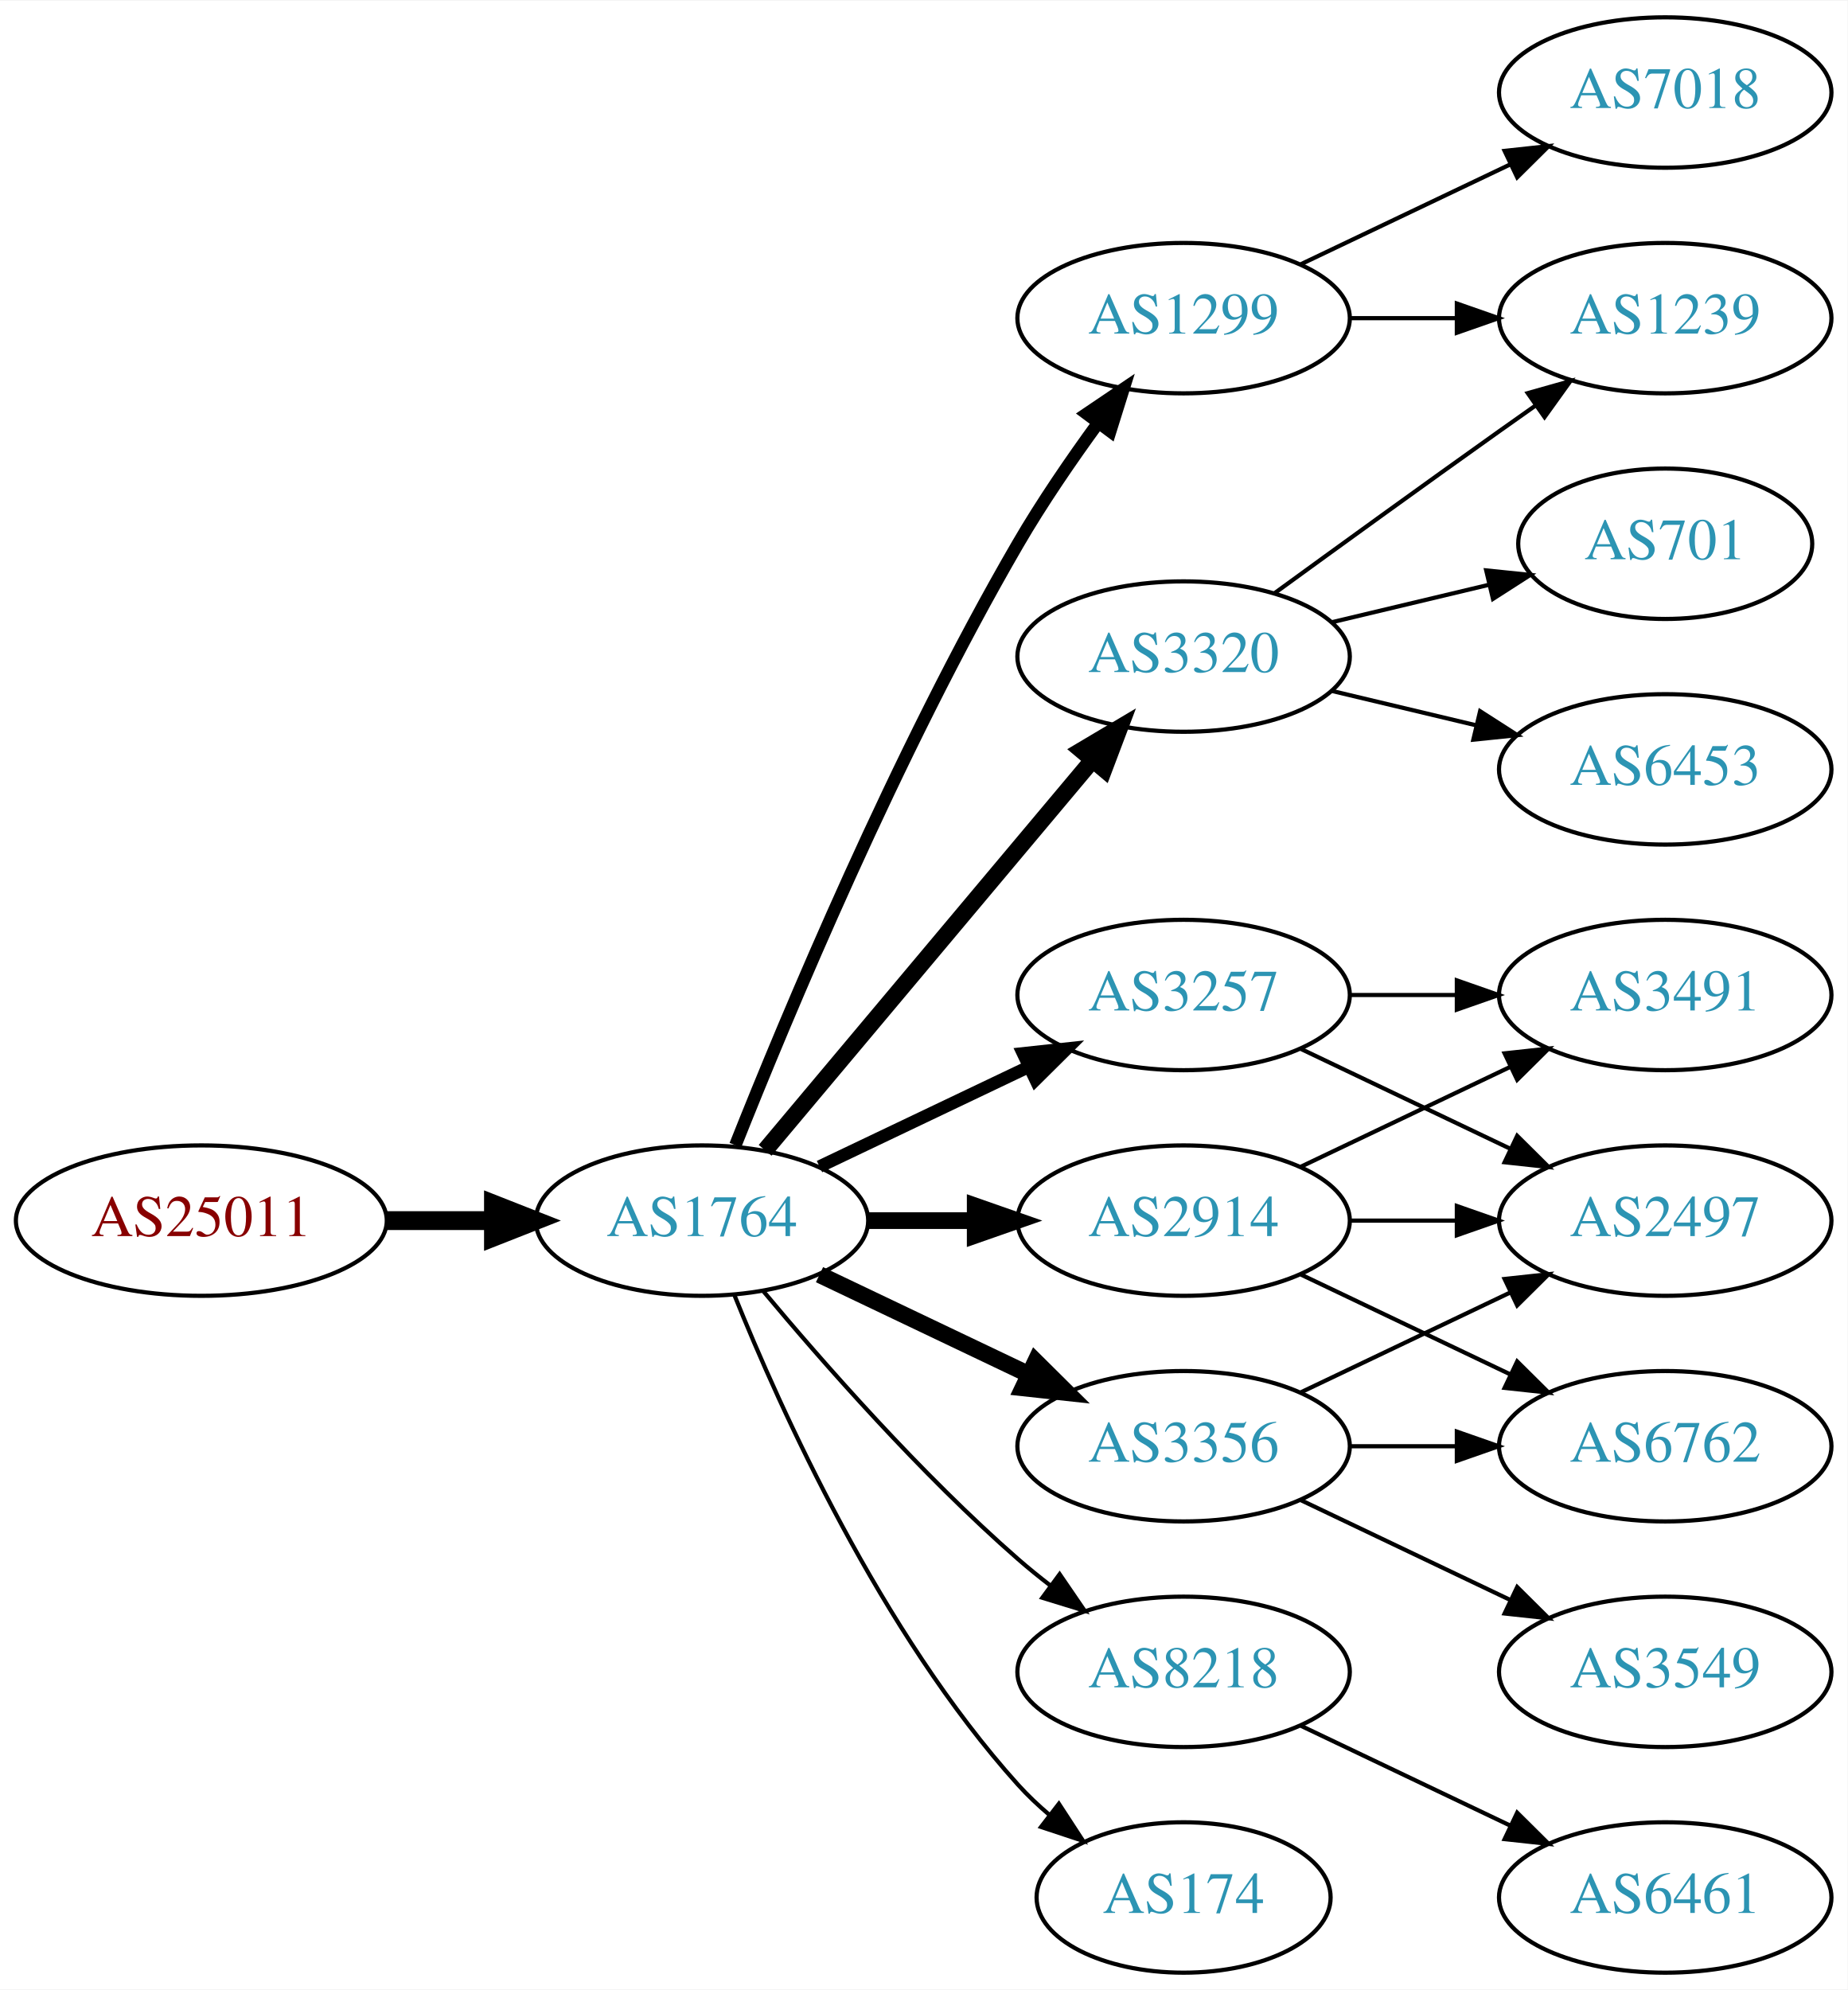
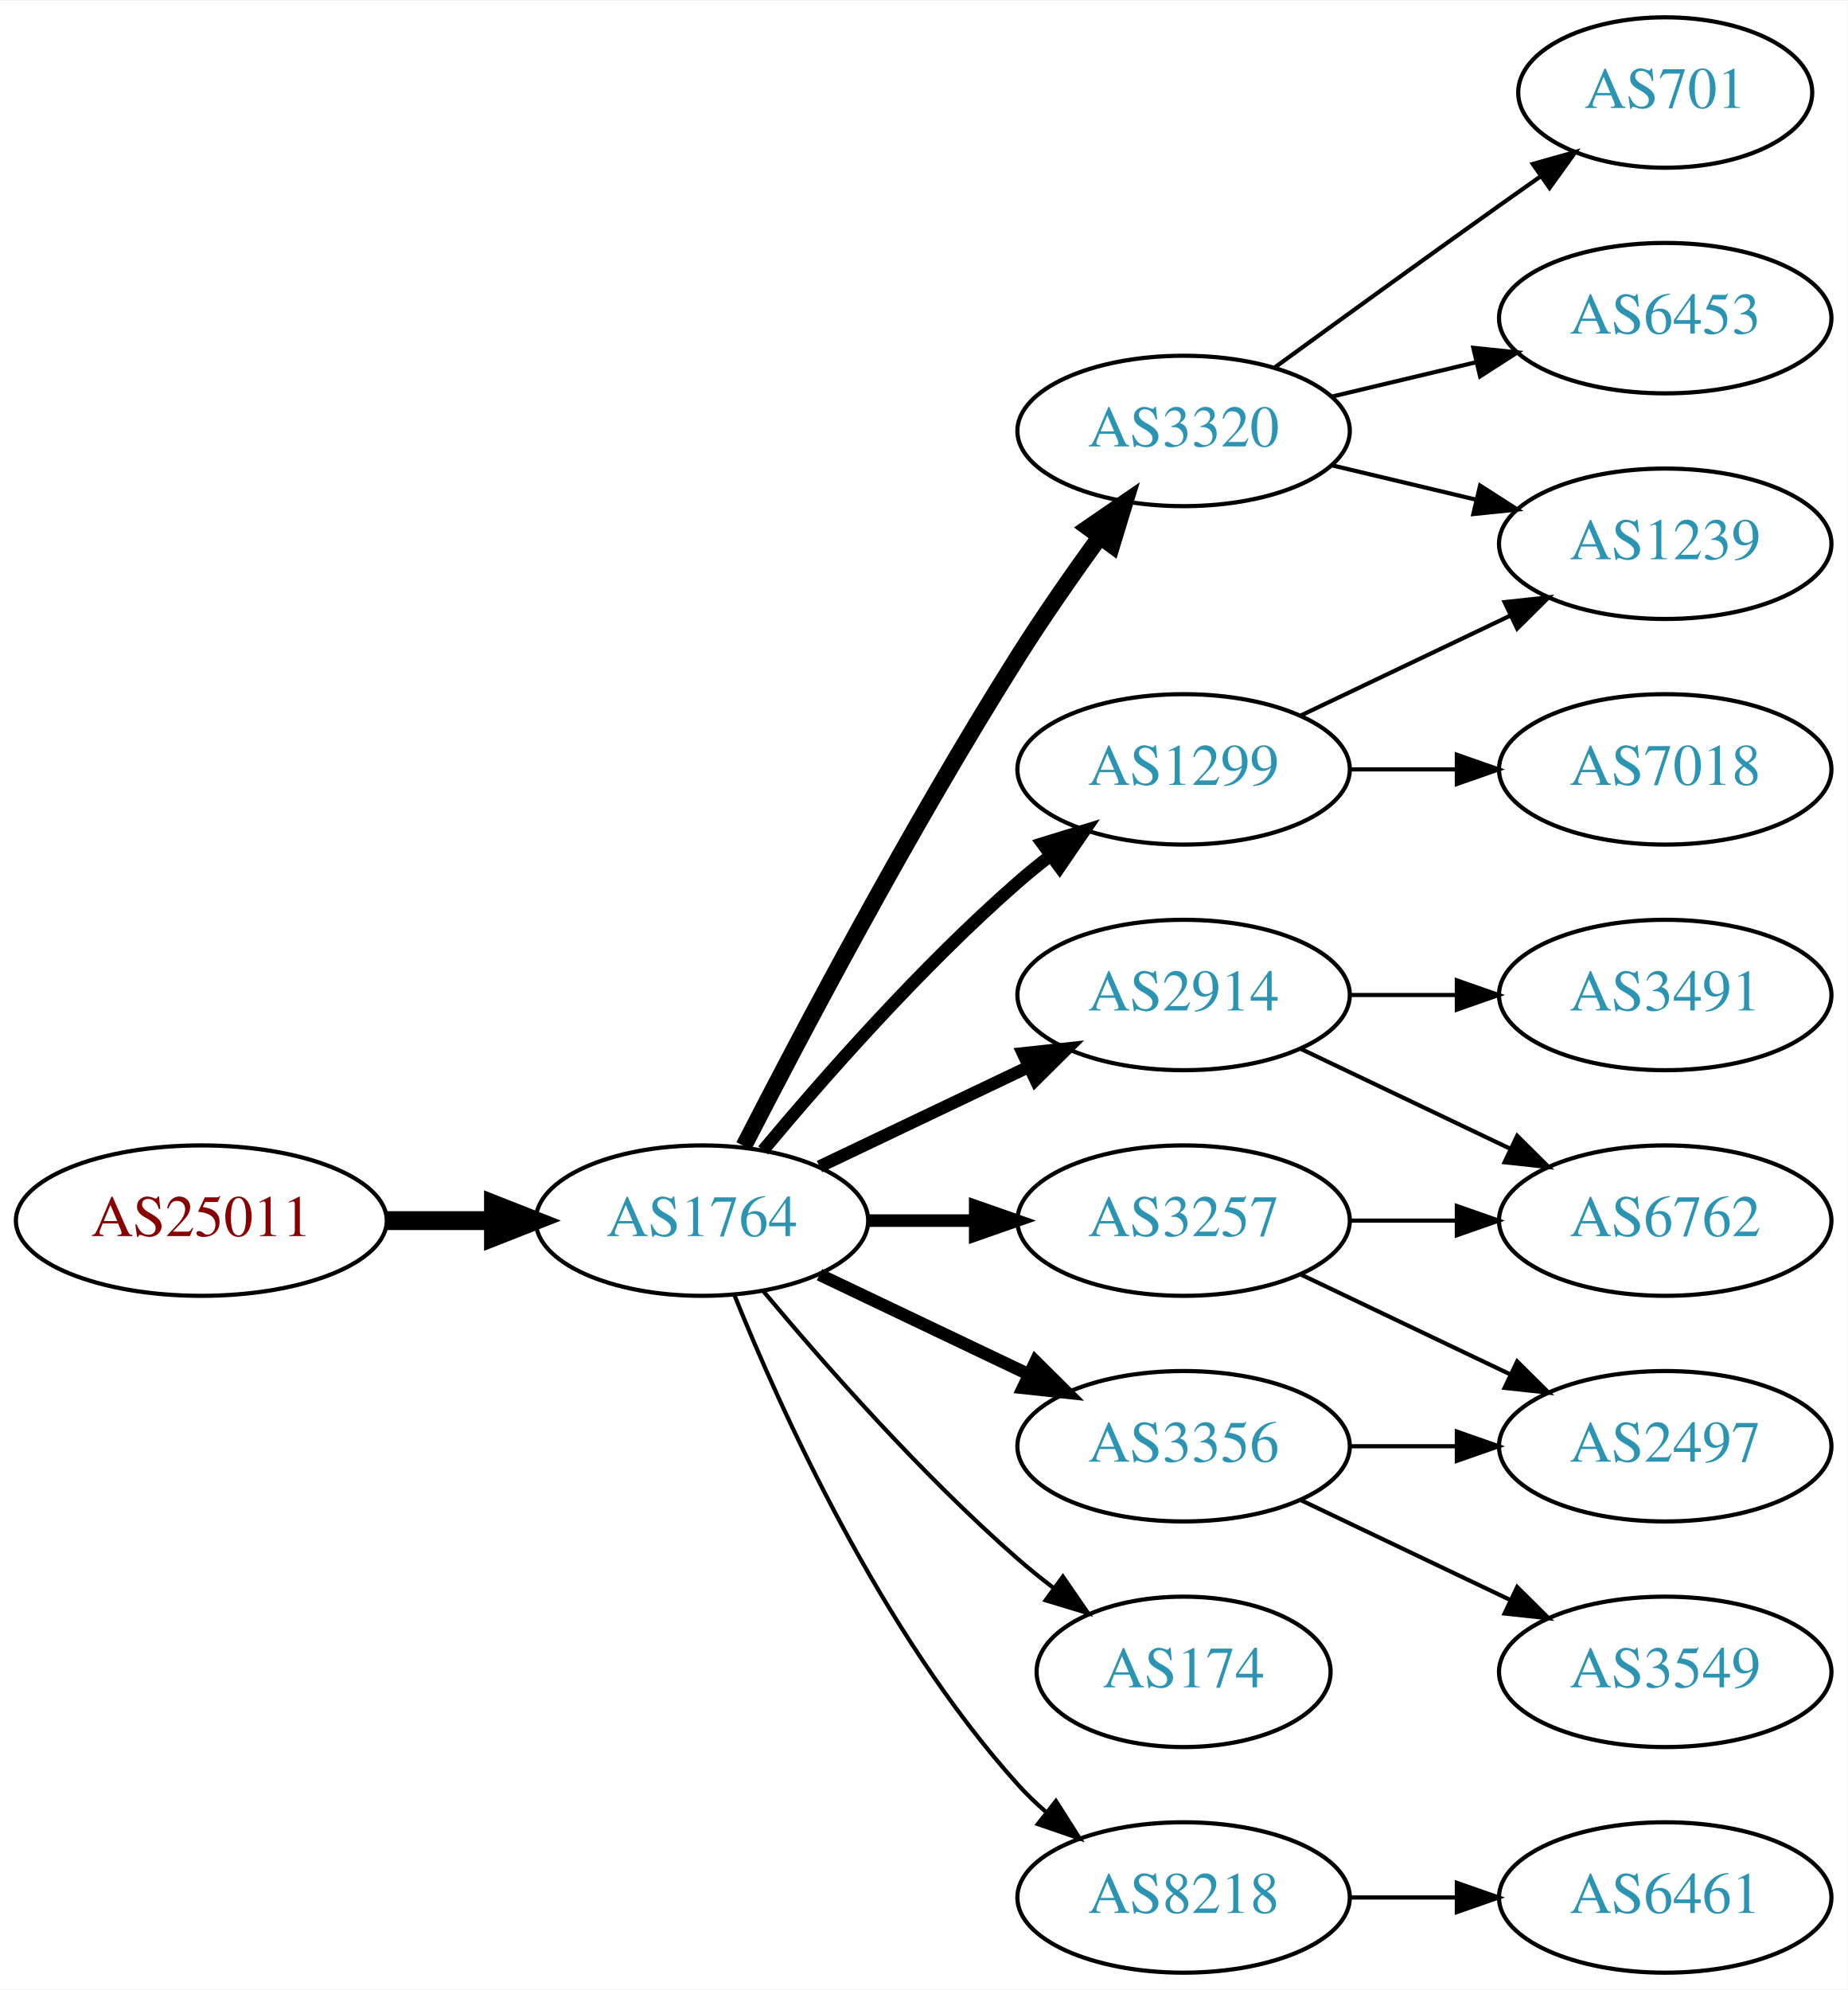
<svg xmlns="http://www.w3.org/2000/svg" xmlns:xlink="http://www.w3.org/1999/xlink" width="442pt" height="476pt" viewBox="0.00 0.00 442.27 476.00">
  <g id="graph0" class="graph" transform="scale(1 1) rotate(0) translate(4 472)">
    <polygon fill="white" stroke="none" points="-4,4 -4,-472 438.271,-472 438.271,4 -4,4" />
    <g id="node1" class="node">
      <g id="a_node1">
        <a xlink:href="/asn/25011" xlink:title="AS25011 ~ OeBB Infrastruktur AG [AT]">
          <ellipse fill="#ffffff" stroke="black" cx="44.196" cy="-180" rx="44.393" ry="18" />
          <text text-anchor="middle" x="44.196" y="-176.3" font-family="Times,serif" font-size="14.00" fill="#880000">AS25011</text>
        </a>
      </g>
    </g>
    <g id="node2" class="node">
      <g id="a_node2">
        <a xlink:href="/asn/1764" xlink:title="AS1764 ~ NEXTLAYER-AS [AT]">
          <ellipse fill="#ffffff" stroke="black" cx="164.039" cy="-180" rx="39.794" ry="18" />
          <text text-anchor="middle" x="164.039" y="-176.3" font-family="Times,serif" font-size="14.00" fill="#2c94b3">AS1764</text>
        </a>
      </g>
    </g>
    <g id="edge1" class="edge">
      <path fill="none" stroke="black" stroke-width="4.5" d="M88.407,-180C96.72,-180 105.482,-180 113.965,-180" />
      <polygon fill="black" stroke="black" stroke-width="4.5" points="114.123,-183.938 124.123,-180 114.123,-176.063 114.123,-183.938" />
    </g>
    <g id="node3" class="node">
      <g id="a_node3">
-         <a xlink:href="/asn/1299" xlink:title="AS1299 ~ Telia Carrier [EU]">
-           <ellipse fill="#ffffff" stroke="black" cx="279.332" cy="-396" rx="39.794" ry="18" />
-           <text text-anchor="middle" x="279.332" y="-392.3" font-family="Times,serif" font-size="14.00" fill="#2c94b3">AS1299</text>
+         <a xlink:href="/asn/3257" xlink:title="AS3257 ~ GTT [DE]">
+           <ellipse fill="#ffffff" stroke="black" cx="279.332" cy="-180" rx="39.794" ry="18" />
+           <text text-anchor="middle" x="279.332" y="-176.3" font-family="Times,serif" font-size="14.00" fill="#2c94b3">AS3257</text>
        </a>
      </g>
    </g>
    <g id="edge2" class="edge">
-       <path fill="none" stroke="black" stroke-width="3" d="M172.042,-198.051C184.169,-228.57 210.587,-291.933 239.685,-342 245.392,-351.819 252.43,-362.078 258.929,-370.984" />
-       <polygon fill="black" stroke="black" stroke-width="3" points="256.155,-373.119 264.934,-379.05 261.77,-368.938 256.155,-373.119" />
+       <path fill="none" stroke="black" stroke-width="3" d="M203.711,-180C211.914,-180 220.678,-180 229.21,-180" />
+       <polygon fill="black" stroke="black" stroke-width="3" points="229.449,-183.5 239.449,-180 229.449,-176.5 229.449,-183.5" />
    </g>
    <g id="node4" class="node">
      <g id="a_node4">
-         <a xlink:href="/asn/3257" xlink:title="AS3257 ~ GTT [DE]">
+         <a xlink:href="/asn/3320" xlink:title="AS3320 ~ DTAG [DE]">
+           <ellipse fill="#ffffff" stroke="black" cx="279.332" cy="-369" rx="39.794" ry="18" />
+           <text text-anchor="middle" x="279.332" y="-365.3" font-family="Times,serif" font-size="14.00" fill="#2c94b3">AS3320</text>
+         </a>
+       </g>
+     </g>
+     <g id="edge3" class="edge">
+       <path fill="none" stroke="black" stroke-width="4" d="M174.065,-197.852C187.501,-224.055 213.95,-274.237 239.685,-315 245.748,-324.604 252.868,-334.813 259.333,-343.739" />
+       <polygon fill="black" stroke="black" stroke-width="4" points="256.54,-345.848 265.276,-351.843 262.185,-341.709 256.54,-345.848" />
+     </g>
+     <g id="node5" class="node">
+       <g id="a_node5">
+         <a xlink:href="/asn/1299" xlink:title="AS1299 ~ Telia Carrier [EU]">
+           <ellipse fill="#ffffff" stroke="black" cx="279.332" cy="-288" rx="39.794" ry="18" />
+           <text text-anchor="middle" x="279.332" y="-284.3" font-family="Times,serif" font-size="14.00" fill="#2c94b3">AS1299</text>
+         </a>
+       </g>
+     </g>
+     <g id="edge4" class="edge">
+       <path fill="none" stroke="black" stroke-width="3" d="M178.669,-196.817C192.951,-213.929 216.498,-240.745 239.685,-261 242.151,-263.154 244.789,-265.294 247.487,-267.372" />
+       <polygon fill="black" stroke="black" stroke-width="3" points="245.512,-270.264 255.641,-273.37 249.66,-264.625 245.512,-270.264" />
+     </g>
+     <g id="node6" class="node">
+       <g id="a_node6">
+         <a xlink:href="/asn/2914" xlink:title="AS2914 ~ NTT America, Inc. [US]">
          <ellipse fill="#ffffff" stroke="black" cx="279.332" cy="-234" rx="39.794" ry="18" />
-           <text text-anchor="middle" x="279.332" y="-230.3" font-family="Times,serif" font-size="14.00" fill="#2c94b3">AS3257</text>
-         </a>
-       </g>
-     </g>
-     <g id="edge3" class="edge">
+           <text text-anchor="middle" x="279.332" y="-230.3" font-family="Times,serif" font-size="14.00" fill="#2c94b3">AS2914</text>
+         </a>
+       </g>
+     </g>
+     <g id="edge5" class="edge">
      <path fill="none" stroke="black" stroke-width="3" d="M192.175,-192.934C207.169,-200.081 225.99,-209.052 242.213,-216.785" />
      <polygon fill="black" stroke="black" stroke-width="3" points="240.884,-220.028 251.417,-221.171 243.895,-213.709 240.884,-220.028" />
    </g>
-     <g id="node5" class="node">
-       <g id="a_node5">
-         <a xlink:href="/asn/3320" xlink:title="AS3320 ~ DTAG [DE]">
-           <ellipse fill="#ffffff" stroke="black" cx="279.332" cy="-315" rx="39.794" ry="18" />
-           <text text-anchor="middle" x="279.332" y="-311.3" font-family="Times,serif" font-size="14.00" fill="#2c94b3">AS3320</text>
-         </a>
-       </g>
-     </g>
-     <g id="edge4" class="edge">
-       <path fill="none" stroke="black" stroke-width="4" d="M179.158,-196.825C198.833,-220.269 234.637,-262.934 257.415,-290.076" />
-       <polygon fill="black" stroke="black" stroke-width="4" points="254.925,-292.553 264.034,-297.963 260.287,-288.053 254.925,-292.553" />
-     </g>
-     <g id="node6" class="node">
-       <g id="a_node6">
-         <a xlink:href="/asn/8218" xlink:title="AS8218 ~ legacy Neotelecoms [FR]">
-           <ellipse fill="#ffffff" stroke="black" cx="279.332" cy="-72" rx="39.794" ry="18" />
-           <text text-anchor="middle" x="279.332" y="-68.3" font-family="Times,serif" font-size="14.00" fill="#2c94b3">AS8218</text>
-         </a>
-       </g>
-     </g>
-     <g id="edge5" class="edge">
-       <path fill="none" stroke="black" d="M178.669,-163.183C192.951,-146.071 216.498,-119.255 239.685,-99 242.151,-96.846 244.789,-94.706 247.487,-92.628" />
-       <polygon fill="black" stroke="black" points="249.66,-95.375 255.641,-86.63 245.512,-89.736 249.66,-95.375" />
-     </g>
    <g id="node7" class="node">
      <g id="a_node7">
-         <a xlink:href="/asn/174" xlink:title="AS174 ~ Cogent Communications [US]">
-           <ellipse fill="#ffffff" stroke="black" cx="279.332" cy="-18" rx="35.194" ry="18" />
-           <text text-anchor="middle" x="279.332" y="-14.3" font-family="Times,serif" font-size="14.00" fill="#2c94b3">AS174</text>
-         </a>
-       </g>
-     </g>
-     <g id="edge6" class="edge">
-       <path fill="none" stroke="black" d="M171.786,-162.213C182.837,-134.757 206.891,-81.422 239.685,-45 242.001,-42.428 244.606,-39.969 247.341,-37.657" />
-       <polygon fill="black" stroke="black" points="249.479,-40.428 255.264,-31.552 245.207,-34.883 249.479,-40.428" />
-     </g>
-     <g id="node8" class="node">
-       <g id="a_node8">
-         <a xlink:href="/asn/2914" xlink:title="AS2914 ~ NTT America, Inc. [US]">
-           <ellipse fill="#ffffff" stroke="black" cx="279.332" cy="-180" rx="39.794" ry="18" />
-           <text text-anchor="middle" x="279.332" y="-176.3" font-family="Times,serif" font-size="14.00" fill="#2c94b3">AS2914</text>
-         </a>
-       </g>
-     </g>
-     <g id="edge7" class="edge">
-       <path fill="none" stroke="black" stroke-width="4" d="M203.711,-180C211.914,-180 220.678,-180 229.21,-180" />
-       <polygon fill="black" stroke="black" stroke-width="4" points="229.449,-183.5 239.449,-180 229.449,-176.5 229.449,-183.5" />
-     </g>
-     <g id="node9" class="node">
-       <g id="a_node9">
        <a xlink:href="/asn/3356" xlink:title="AS3356 ~ Level 3 Parent, LLC [US]">
          <ellipse fill="#ffffff" stroke="black" cx="279.332" cy="-126" rx="39.794" ry="18" />
          <text text-anchor="middle" x="279.332" y="-122.3" font-family="Times,serif" font-size="14.00" fill="#2c94b3">AS3356</text>
        </a>
      </g>
    </g>
+     <g id="edge6" class="edge">
+       <path fill="none" stroke="black" stroke-width="3" d="M192.175,-167.066C207.169,-159.919 225.99,-150.948 242.213,-143.215" />
+       <polygon fill="black" stroke="black" stroke-width="3" points="243.895,-146.291 251.417,-138.829 240.884,-139.972 243.895,-146.291" />
+     </g>
+     <g id="node8" class="node">
+       <g id="a_node8">
+         <a xlink:href="/asn/174" xlink:title="AS174 ~ Cogent Communications [US]">
+           <ellipse fill="#ffffff" stroke="black" cx="279.332" cy="-72" rx="35.194" ry="18" />
+           <text text-anchor="middle" x="279.332" y="-68.3" font-family="Times,serif" font-size="14.00" fill="#2c94b3">AS174</text>
+         </a>
+       </g>
+     </g>
+     <g id="edge7" class="edge">
+       <path fill="none" stroke="black" d="M178.669,-163.183C192.951,-146.071 216.498,-119.255 239.685,-99 242.355,-96.668 245.228,-94.352 248.158,-92.114" />
+       <polygon fill="black" stroke="black" points="250.436,-94.784 256.449,-86.061 246.309,-89.13 250.436,-94.784" />
+     </g>
+     <g id="node9" class="node">
+       <g id="a_node9">
+         <a xlink:href="/asn/8218" xlink:title="AS8218 ~ legacy Neotelecoms [FR]">
+           <ellipse fill="#ffffff" stroke="black" cx="279.332" cy="-18" rx="39.794" ry="18" />
+           <text text-anchor="middle" x="279.332" y="-14.3" font-family="Times,serif" font-size="14.00" fill="#2c94b3">AS8218</text>
+         </a>
+       </g>
+     </g>
    <g id="edge8" class="edge">
-       <path fill="none" stroke="black" stroke-width="4" d="M192.175,-167.066C207.169,-159.919 225.99,-150.948 242.213,-143.215" />
-       <polygon fill="black" stroke="black" stroke-width="4" points="243.895,-146.291 251.417,-138.829 240.884,-139.972 243.895,-146.291" />
-     </g>
-     <g id="node12" class="node">
-       <g id="a_node12">
-         <a xlink:href="/asn/7018" xlink:title="AS7018 ~ AT&amp;T Services, Inc. [US]">
-           <ellipse fill="#ffffff" stroke="black" cx="394.625" cy="-450" rx="39.794" ry="18" />
-           <text text-anchor="middle" x="394.625" y="-446.3" font-family="Times,serif" font-size="14.00" fill="#2c94b3">AS7018</text>
-         </a>
-       </g>
-     </g>
-     <g id="edge11" class="edge">
-       <path fill="none" stroke="black" d="M307.468,-408.934C322.462,-416.081 341.283,-425.052 357.506,-432.785" />
-       <polygon fill="black" stroke="black" points="356.177,-436.028 366.71,-437.171 359.188,-429.709 356.177,-436.028" />
+       <path fill="none" stroke="black" d="M171.786,-162.213C182.837,-134.757 206.891,-81.422 239.685,-45 241.688,-42.776 243.906,-40.637 246.239,-38.603" />
+       <polygon fill="black" stroke="black" points="248.769,-41.065 254.458,-32.127 244.437,-35.567 248.769,-41.065" />
+     </g>
+     <g id="node10" class="node">
+       <g id="a_node10">
+         <a xlink:href="/asn/2497" xlink:title="AS2497 ~ Internet Initiative Japan Inc. [JP]">
+           <ellipse fill="#ffffff" stroke="black" cx="394.625" cy="-126" rx="39.794" ry="18" />
+           <text text-anchor="middle" x="394.625" y="-122.3" font-family="Times,serif" font-size="14.00" fill="#2c94b3">AS2497</text>
+         </a>
+       </g>
+     </g>
+     <g id="edge9" class="edge">
+       <path fill="none" stroke="black" d="M307.468,-167.066C322.462,-159.919 341.283,-150.948 357.506,-143.215" />
+       <polygon fill="black" stroke="black" points="359.188,-146.291 366.71,-138.829 356.177,-139.972 359.188,-146.291" />
+     </g>
+     <g id="node11" class="node">
+       <g id="a_node11">
+         <a xlink:href="/asn/6762" xlink:title="AS6762 ~ TELECOM ITALIA SPARKLE S.p.A. [IT]">
+           <ellipse fill="#ffffff" stroke="black" cx="394.625" cy="-180" rx="39.794" ry="18" />
+           <text text-anchor="middle" x="394.625" y="-176.3" font-family="Times,serif" font-size="14.00" fill="#2c94b3">AS6762</text>
+         </a>
+       </g>
+     </g>
+     <g id="edge10" class="edge">
+       <path fill="none" stroke="black" d="M319.004,-180C327.207,-180 335.971,-180 344.503,-180" />
+       <polygon fill="black" stroke="black" points="344.742,-183.5 354.742,-180 344.742,-176.5 344.742,-183.5" />
    </g>
    <g id="node13" class="node">
      <g id="a_node13">
        <a xlink:href="/asn/1239" xlink:title="AS1239 ~ Sprint [US]">
+           <ellipse fill="#ffffff" stroke="black" cx="394.625" cy="-342" rx="39.794" ry="18" />
+           <text text-anchor="middle" x="394.625" y="-338.3" font-family="Times,serif" font-size="14.00" fill="#2c94b3">AS1239</text>
+         </a>
+       </g>
+     </g>
+     <g id="edge15" class="edge">
+       <path fill="none" stroke="black" d="M314.939,-360.752C325.81,-358.162 337.964,-355.265 349.407,-352.538" />
+       <polygon fill="black" stroke="black" points="350.313,-355.92 359.229,-350.197 348.69,-349.111 350.313,-355.92" />
+     </g>
+     <g id="node15" class="node">
+       <g id="a_node15">
+         <a xlink:href="/asn/6453" xlink:title="AS6453 ~ TATA COMMUNICATIONS (AMERICA) INC [US]">
          <ellipse fill="#ffffff" stroke="black" cx="394.625" cy="-396" rx="39.794" ry="18" />
-           <text text-anchor="middle" x="394.625" y="-392.3" font-family="Times,serif" font-size="14.00" fill="#2c94b3">AS1239</text>
-         </a>
-       </g>
+           <text text-anchor="middle" x="394.625" y="-392.3" font-family="Times,serif" font-size="14.00" fill="#2c94b3">AS6453</text>
+         </a>
+       </g>
+     </g>
+     <g id="edge16" class="edge">
+       <path fill="none" stroke="black" d="M314.939,-377.248C325.81,-379.838 337.964,-382.735 349.407,-385.462" />
+       <polygon fill="black" stroke="black" points="348.69,-388.889 359.229,-387.803 350.313,-382.08 348.69,-388.889" />
+     </g>
+     <g id="node16" class="node">
+       <g id="a_node16">
+         <a xlink:href="/asn/701" xlink:title="AS701 ~ UUNET [US]">
+           <ellipse fill="#ffffff" stroke="black" cx="394.625" cy="-450" rx="35.194" ry="18" />
+           <text text-anchor="middle" x="394.625" y="-446.3" font-family="Times,serif" font-size="14.00" fill="#2c94b3">AS701</text>
+         </a>
+       </g>
+     </g>
+     <g id="edge17" class="edge">
+       <path fill="none" stroke="black" d="M301.18,-384.222C316.114,-395.091 336.727,-410.025 354.978,-423 358.188,-425.282 361.557,-427.661 364.912,-430.018" />
+       <polygon fill="black" stroke="black" points="362.924,-432.899 373.123,-435.77 366.94,-427.166 362.924,-432.899" />
+     </g>
+     <g id="node12" class="node">
+       <g id="a_node12">
+         <a xlink:href="/asn/7018" xlink:title="AS7018 ~ ATT-INTERNET4 [US]">
+           <ellipse fill="#ffffff" stroke="black" cx="394.625" cy="-288" rx="39.794" ry="18" />
+           <text text-anchor="middle" x="394.625" y="-284.3" font-family="Times,serif" font-size="14.00" fill="#2c94b3">AS7018</text>
+         </a>
+       </g>
+     </g>
+     <g id="edge11" class="edge">
+       <path fill="none" stroke="black" d="M319.004,-288C327.207,-288 335.971,-288 344.503,-288" />
+       <polygon fill="black" stroke="black" points="344.742,-291.5 354.742,-288 344.742,-284.5 344.742,-291.5" />
    </g>
    <g id="edge12" class="edge">
-       <path fill="none" stroke="black" d="M319.004,-396C327.207,-396 335.971,-396 344.503,-396" />
-       <polygon fill="black" stroke="black" points="344.742,-399.5 354.742,-396 344.742,-392.5 344.742,-399.5" />
-     </g>
-     <g id="node10" class="node">
-       <g id="a_node10">
+       <path fill="none" stroke="black" d="M307.468,-300.934C322.462,-308.081 341.283,-317.052 357.506,-324.785" />
+       <polygon fill="black" stroke="black" points="356.177,-328.028 366.71,-329.171 359.188,-321.709 356.177,-328.028" />
+     </g>
+     <g id="edge19" class="edge">
+       <path fill="none" stroke="black" d="M307.468,-221.066C322.462,-213.919 341.283,-204.948 357.506,-197.215" />
+       <polygon fill="black" stroke="black" points="359.188,-200.291 366.71,-192.829 356.177,-193.972 359.188,-200.291" />
+     </g>
+     <g id="node17" class="node">
+       <g id="a_node17">
        <a xlink:href="/asn/3491" xlink:title="AS3491 ~ PCCW Global, Inc. [US]">
          <ellipse fill="#ffffff" stroke="black" cx="394.625" cy="-234" rx="39.794" ry="18" />
          <text text-anchor="middle" x="394.625" y="-230.3" font-family="Times,serif" font-size="14.00" fill="#2c94b3">AS3491</text>
        </a>
      </g>
    </g>
-     <g id="edge9" class="edge">
+     <g id="edge18" class="edge">
      <path fill="none" stroke="black" d="M319.004,-234C327.207,-234 335.971,-234 344.503,-234" />
      <polygon fill="black" stroke="black" points="344.742,-237.5 354.742,-234 344.742,-230.5 344.742,-237.5" />
    </g>
-     <g id="node11" class="node">
-       <g id="a_node11">
-         <a xlink:href="/asn/2497" xlink:title="AS2497 ~ Internet Initiative Japan Inc. [JP]">
-           <ellipse fill="#ffffff" stroke="black" cx="394.625" cy="-180" rx="39.794" ry="18" />
-           <text text-anchor="middle" x="394.625" y="-176.3" font-family="Times,serif" font-size="14.00" fill="#2c94b3">AS2497</text>
-         </a>
-       </g>
-     </g>
-     <g id="edge10" class="edge">
-       <path fill="none" stroke="black" d="M307.468,-221.066C322.462,-213.919 341.283,-204.948 357.506,-197.215" />
-       <polygon fill="black" stroke="black" points="359.188,-200.291 366.71,-192.829 356.177,-193.972 359.188,-200.291" />
-     </g>
-     <g id="edge14" class="edge">
-       <path fill="none" stroke="black" d="M301.18,-330.222C316.114,-341.091 336.727,-356.025 354.978,-369 357.799,-371.005 360.742,-373.085 363.69,-375.159" />
-       <polygon fill="black" stroke="black" points="361.717,-378.05 371.914,-380.926 365.736,-372.319 361.717,-378.05" />
-     </g>
-     <g id="node15" class="node">
-       <g id="a_node15">
-         <a xlink:href="/asn/6453" xlink:title="AS6453 ~ TATA COMMUNICATIONS (AMERICA) INC [US]">
-           <ellipse fill="#ffffff" stroke="black" cx="394.625" cy="-288" rx="39.794" ry="18" />
-           <text text-anchor="middle" x="394.625" y="-284.3" font-family="Times,serif" font-size="14.00" fill="#2c94b3">AS6453</text>
-         </a>
-       </g>
-     </g>
-     <g id="edge15" class="edge">
-       <path fill="none" stroke="black" d="M314.939,-306.752C325.81,-304.162 337.964,-301.265 349.407,-298.538" />
-       <polygon fill="black" stroke="black" points="350.313,-301.92 359.229,-296.197 348.69,-295.111 350.313,-301.92" />
-     </g>
-     <g id="node16" class="node">
-       <g id="a_node16">
-         <a xlink:href="/asn/701" xlink:title="AS701 ~ UUNET [US]">
-           <ellipse fill="#ffffff" stroke="black" cx="394.625" cy="-342" rx="35.194" ry="18" />
-           <text text-anchor="middle" x="394.625" y="-338.3" font-family="Times,serif" font-size="14.00" fill="#2c94b3">AS701</text>
-         </a>
-       </g>
-     </g>
-     <g id="edge16" class="edge">
-       <path fill="none" stroke="black" d="M314.939,-323.248C326.733,-326.058 340.038,-329.229 352.306,-332.153" />
-       <polygon fill="black" stroke="black" points="351.772,-335.624 362.311,-334.537 353.394,-328.814 351.772,-335.624" />
+     <g id="edge13" class="edge">
+       <path fill="none" stroke="black" d="M319.004,-126C327.207,-126 335.971,-126 344.503,-126" />
+       <polygon fill="black" stroke="black" points="344.742,-129.5 354.742,-126 344.742,-122.5 344.742,-129.5" />
    </g>
    <g id="node14" class="node">
      <g id="a_node14">
+         <a xlink:href="/asn/3549" xlink:title="AS3549 ~ Level 3 Parent, LLC [US]">
+           <ellipse fill="#ffffff" stroke="black" cx="394.625" cy="-72" rx="39.794" ry="18" />
+           <text text-anchor="middle" x="394.625" y="-68.3" font-family="Times,serif" font-size="14.00" fill="#2c94b3">AS3549</text>
+         </a>
+       </g>
+     </g>
+     <g id="edge14" class="edge">
+       <path fill="none" stroke="black" d="M307.468,-113.066C322.462,-105.919 341.283,-96.948 357.506,-89.215" />
+       <polygon fill="black" stroke="black" points="359.188,-92.291 366.71,-84.829 356.177,-85.972 359.188,-92.291" />
+     </g>
+     <g id="node18" class="node">
+       <g id="a_node18">
        <a xlink:href="/asn/6461" xlink:title="AS6461 ~ Zayo Bandwidth [US]">
          <ellipse fill="#ffffff" stroke="black" cx="394.625" cy="-18" rx="39.794" ry="18" />
          <text text-anchor="middle" x="394.625" y="-14.3" font-family="Times,serif" font-size="14.00" fill="#2c94b3">AS6461</text>
        </a>
      </g>
    </g>
-     <g id="edge13" class="edge">
-       <path fill="none" stroke="black" d="M307.468,-59.066C322.462,-51.919 341.283,-42.948 357.506,-35.215" />
-       <polygon fill="black" stroke="black" points="359.188,-38.291 366.71,-30.829 356.177,-31.972 359.188,-38.291" />
-     </g>
-     <g id="edge19" class="edge">
-       <path fill="none" stroke="black" d="M307.468,-192.934C322.462,-200.081 341.283,-209.052 357.506,-216.785" />
-       <polygon fill="black" stroke="black" points="356.177,-220.028 366.71,-221.171 359.188,-213.709 356.177,-220.028" />
-     </g>
-     <g id="edge18" class="edge">
-       <path fill="none" stroke="black" d="M319.004,-180C327.207,-180 335.971,-180 344.503,-180" />
-       <polygon fill="black" stroke="black" points="344.742,-183.5 354.742,-180 344.742,-176.5 344.742,-183.5" />
-     </g>
-     <g id="node17" class="node">
-       <g id="a_node17">
-         <a xlink:href="/asn/6762" xlink:title="AS6762 ~ TELECOM ITALIA SPARKLE S.p.A. [IT]">
-           <ellipse fill="#ffffff" stroke="black" cx="394.625" cy="-126" rx="39.794" ry="18" />
-           <text text-anchor="middle" x="394.625" y="-122.3" font-family="Times,serif" font-size="14.00" fill="#2c94b3">AS6762</text>
-         </a>
-       </g>
-     </g>
-     <g id="edge17" class="edge">
-       <path fill="none" stroke="black" d="M307.468,-167.066C322.462,-159.919 341.283,-150.948 357.506,-143.215" />
-       <polygon fill="black" stroke="black" points="359.188,-146.291 366.71,-138.829 356.177,-139.972 359.188,-146.291" />
-     </g>
    <g id="edge20" class="edge">
-       <path fill="none" stroke="black" d="M307.468,-138.934C322.462,-146.081 341.283,-155.052 357.506,-162.785" />
-       <polygon fill="black" stroke="black" points="356.177,-166.028 366.71,-167.171 359.188,-159.709 356.177,-166.028" />
-     </g>
-     <g id="edge22" class="edge">
-       <path fill="none" stroke="black" d="M319.004,-126C327.207,-126 335.971,-126 344.503,-126" />
-       <polygon fill="black" stroke="black" points="344.742,-129.5 354.742,-126 344.742,-122.5 344.742,-129.5" />
-     </g>
-     <g id="node18" class="node">
-       <g id="a_node18">
-         <a xlink:href="/asn/3549" xlink:title="AS3549 ~ Level 3 Parent, LLC [US]">
-           <ellipse fill="#ffffff" stroke="black" cx="394.625" cy="-72" rx="39.794" ry="18" />
-           <text text-anchor="middle" x="394.625" y="-68.3" font-family="Times,serif" font-size="14.00" fill="#2c94b3">AS3549</text>
-         </a>
-       </g>
-     </g>
-     <g id="edge21" class="edge">
-       <path fill="none" stroke="black" d="M307.468,-113.066C322.462,-105.919 341.283,-96.948 357.506,-89.215" />
-       <polygon fill="black" stroke="black" points="359.188,-92.291 366.71,-84.829 356.177,-85.972 359.188,-92.291" />
+       <path fill="none" stroke="black" d="M319.004,-18C327.207,-18 335.971,-18 344.503,-18" />
+       <polygon fill="black" stroke="black" points="344.742,-21.5 354.742,-18 344.742,-14.5 344.742,-21.5" />
    </g>
  </g>
</svg>
